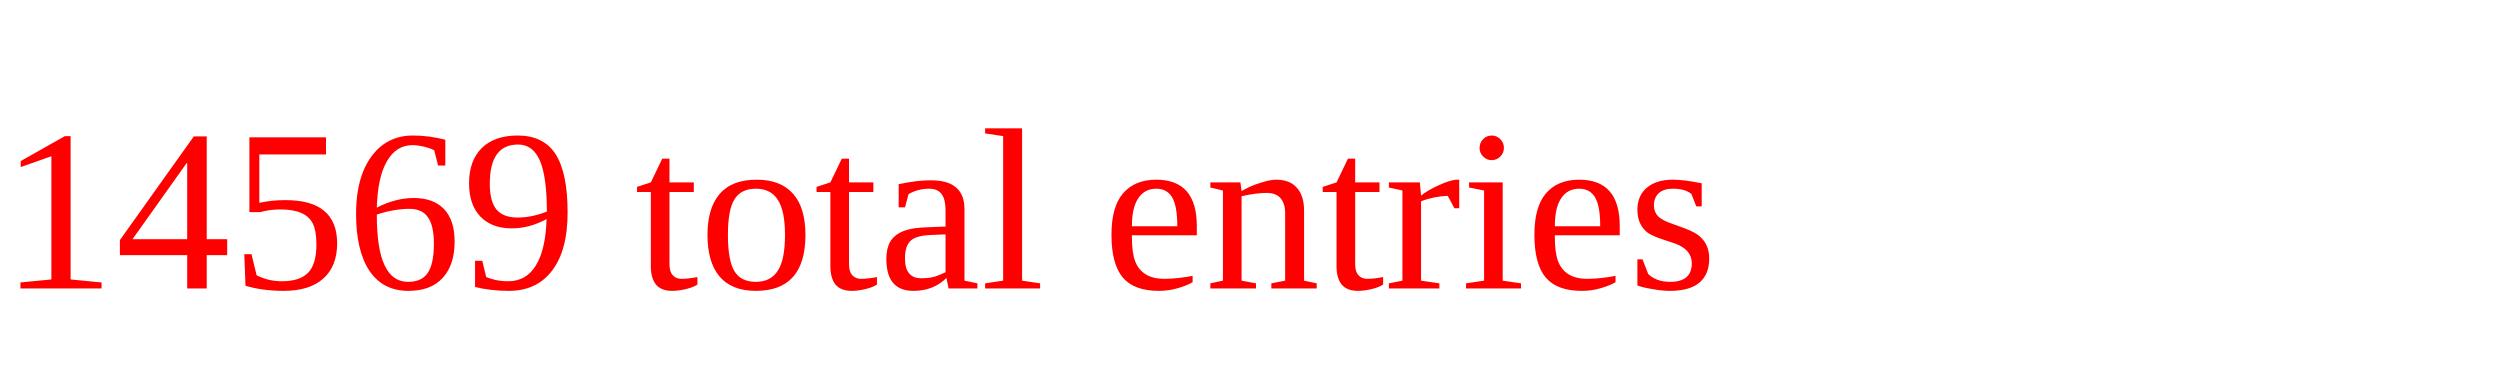
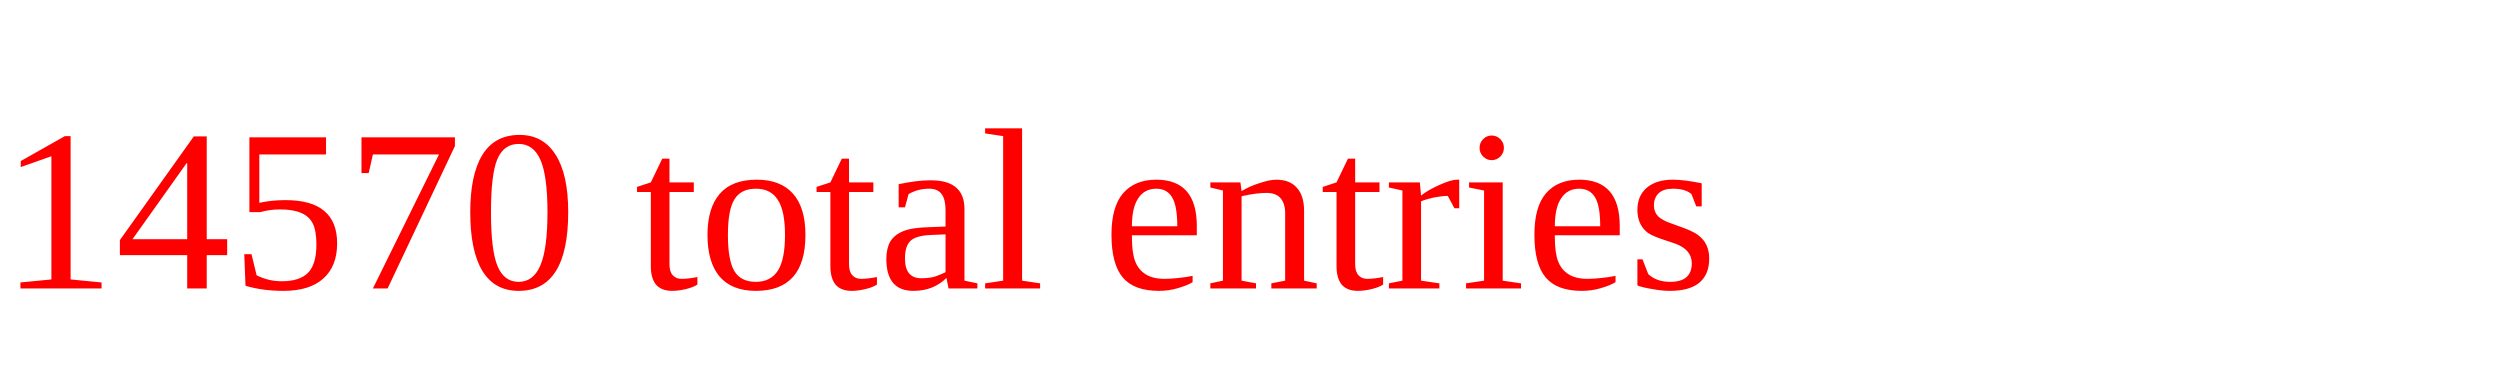
<svg xmlns="http://www.w3.org/2000/svg" height="20" width="130" version="1.1">
-   <text x="0" y="15" fill="red">14569 total entries</text>
+   <text x="0" y="15" fill="red">14570 total entries</text>
</svg>
